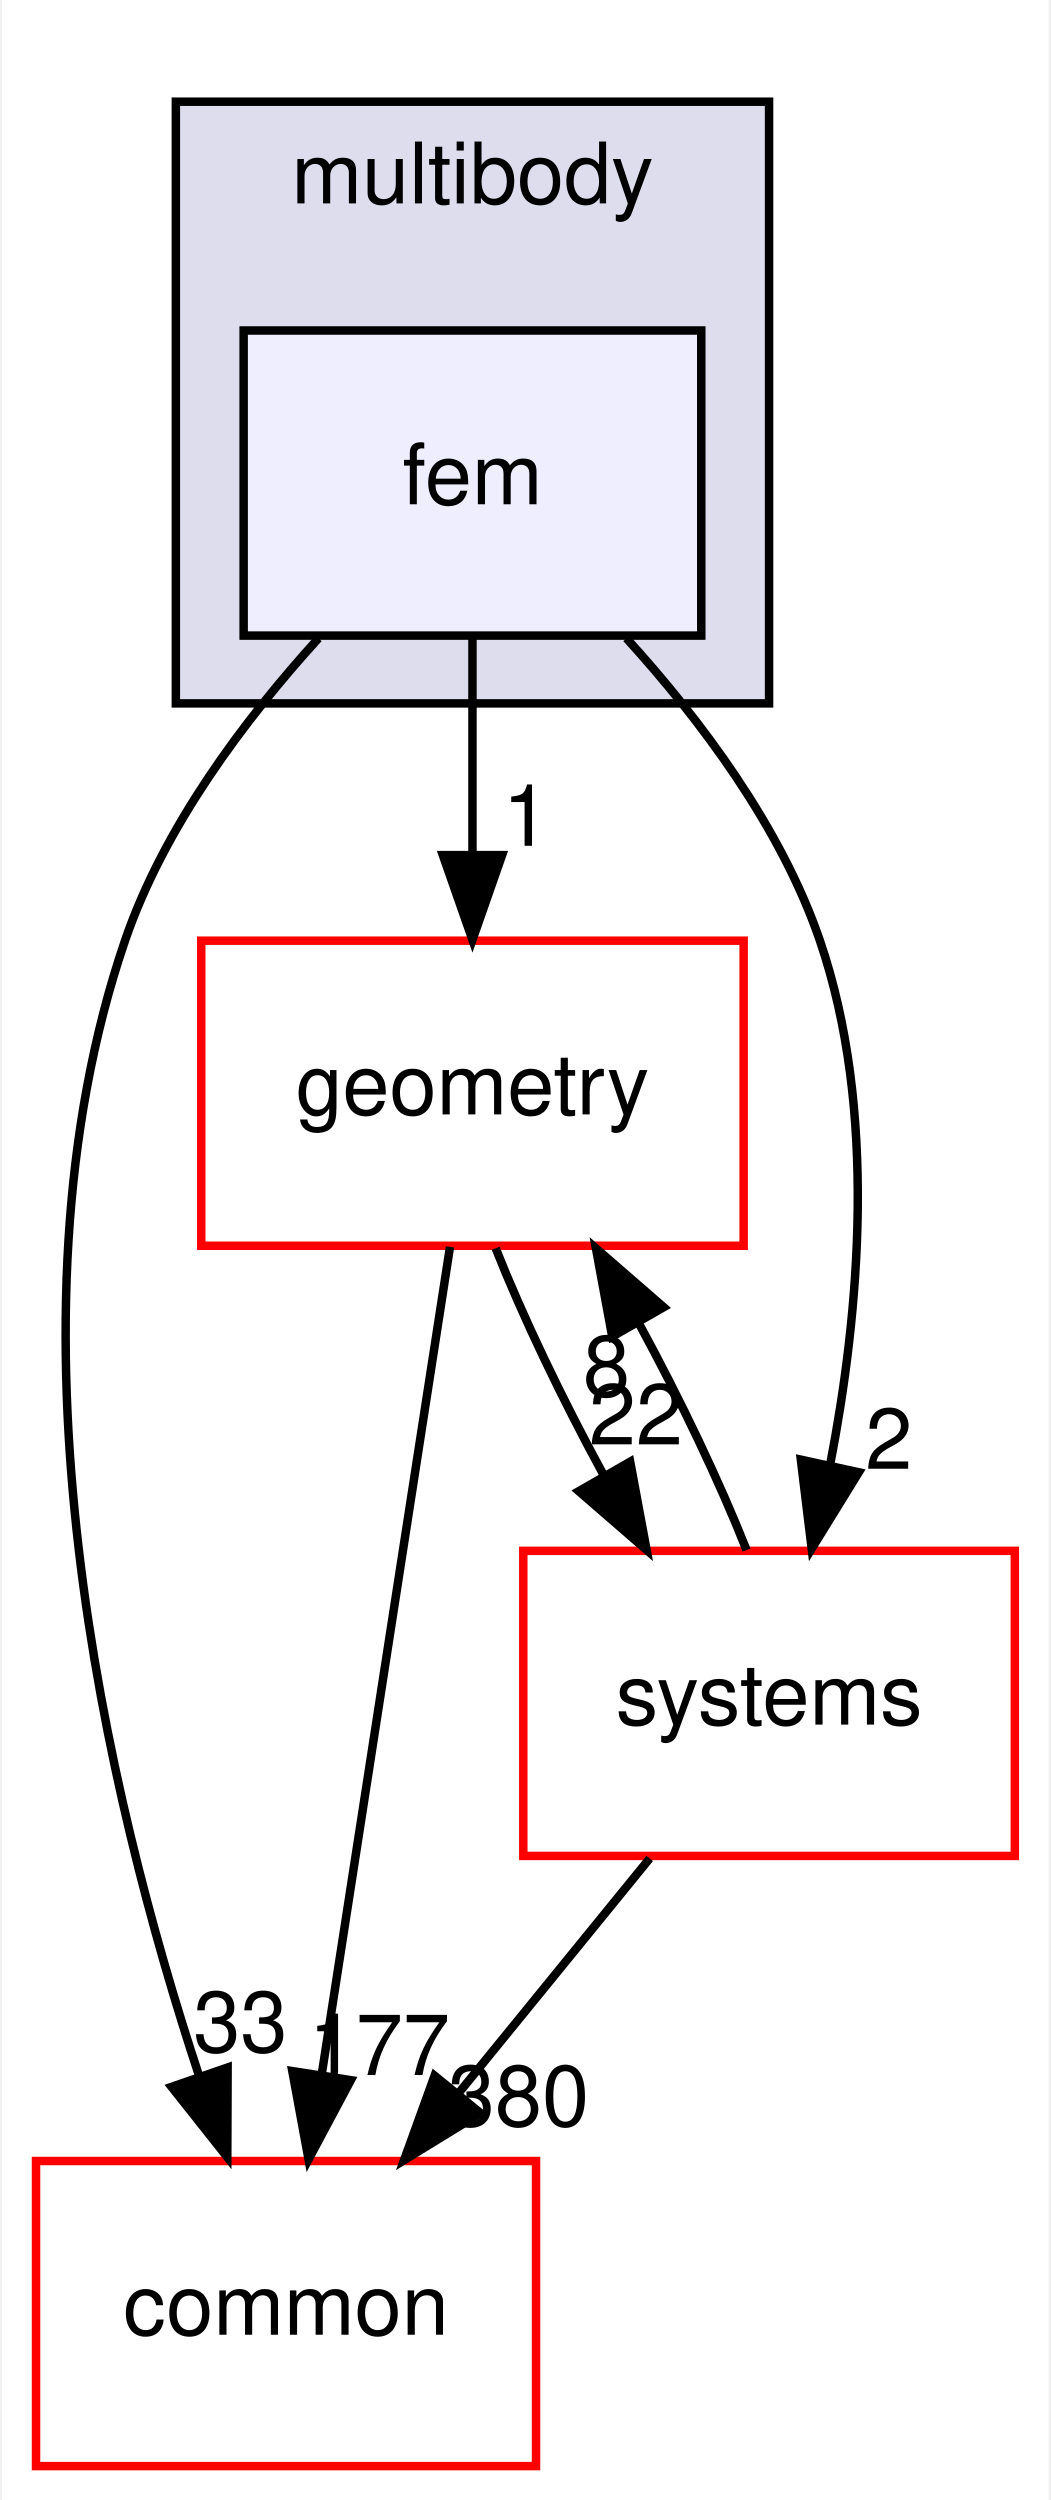
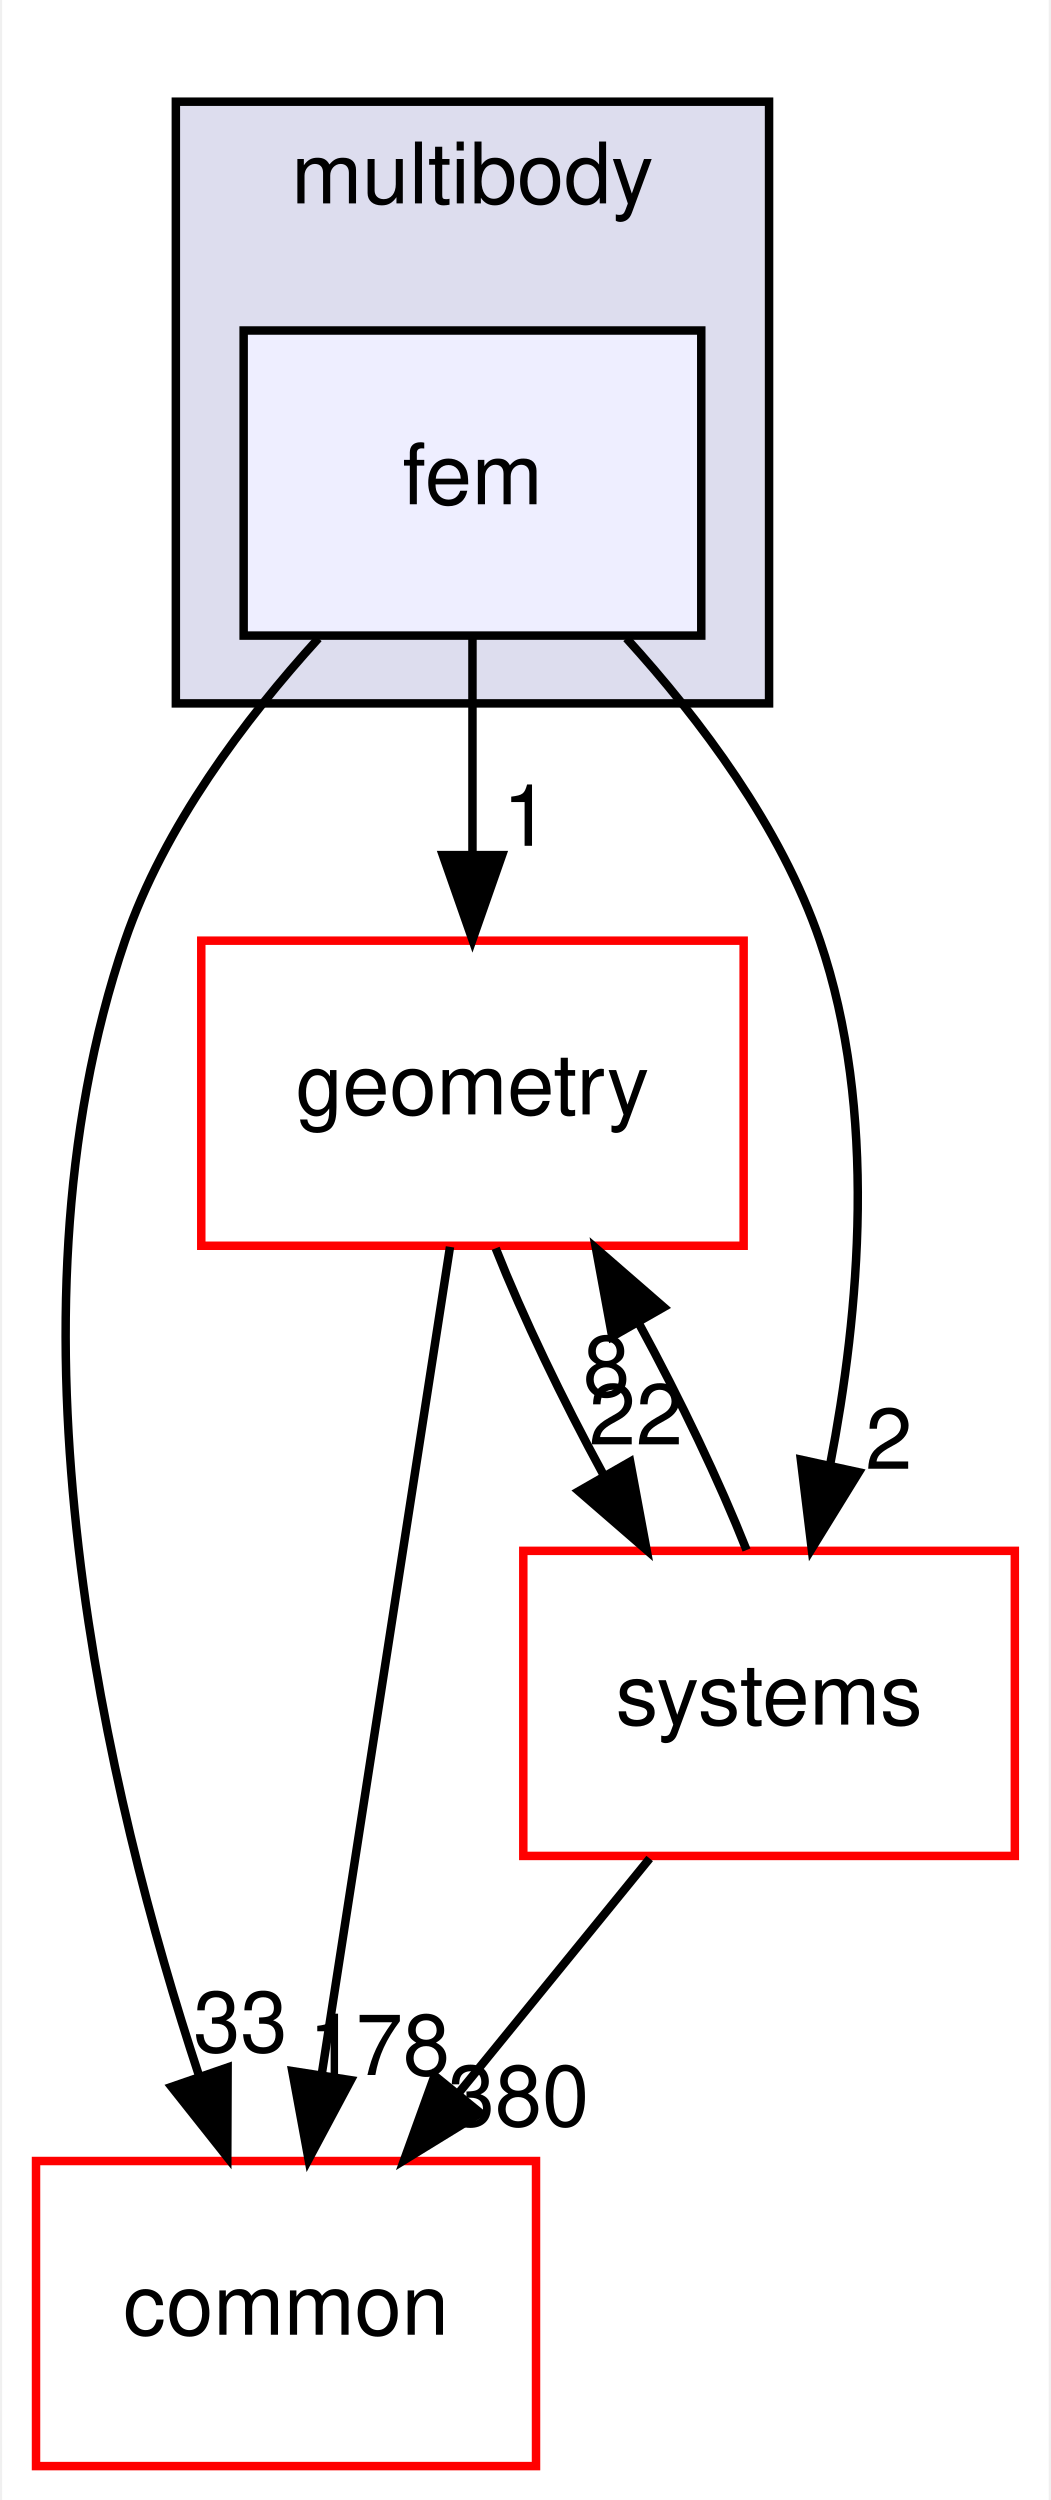
<svg xmlns="http://www.w3.org/2000/svg" xmlns:xlink="http://www.w3.org/1999/xlink" width="124pt" height="295pt" viewBox="0.00 0.00 123.50 295.00">
  <g id="graph0" class="graph" transform="scale(1 1) rotate(0) translate(4 291)">
    <polygon fill="white" stroke="transparent" points="-4,4 -4,-291 119.5,-291 119.5,4 -4,4" />
    <g id="clust1" class="cluster">
      <g id="a_clust1">
        <a xlink:href="dir_39b8b3c6654246a9c12332c930bc7d3f.html" target="_top" xlink:title="multibody">
          <polygon fill="#ddddee" stroke="black" points="16.5,-208 16.5,-279 86.5,-279 86.5,-208 16.5,-208" />
          <text text-anchor="middle" x="51.5" y="-267" font-family="Helvetica,sans-Serif" font-size="10.00">multibody</text>
        </a>
      </g>
    </g>
    <g id="node1" class="node">
      <g id="a_node1">
        <a xlink:href="dir_2cf971462d0dc9c1092ce69736cd713e.html" target="_top" xlink:title="fem">
          <polygon fill="#eeeeff" stroke="black" points="78.5,-252 24.5,-252 24.5,-216 78.5,-216 78.5,-252" />
          <text text-anchor="middle" x="51.5" y="-231.5" font-family="Helvetica,sans-Serif" font-size="10.00">fem</text>
        </a>
      </g>
    </g>
    <g id="node2" class="node">
      <g id="a_node2">
        <a xlink:href="dir_a36da230f0956f48b11c85f7d599788f.html" target="_top" xlink:title="common">
          <polygon fill="white" stroke="red" points="59,-36 0,-36 0,0 59,0 59,-36" />
          <text text-anchor="middle" x="29.5" y="-15.5" font-family="Helvetica,sans-Serif" font-size="10.00">common</text>
        </a>
      </g>
    </g>
    <g id="edge3" class="edge">
      <path fill="none" stroke="black" d="M33.33,-215.68C24.62,-206.1 15.09,-193.43 10.5,-180 -4.94,-134.82 8.43,-78.82 19.2,-46.18" />
      <polygon fill="black" stroke="black" points="22.61,-47.04 22.57,-36.45 15.99,-44.75 22.61,-47.04" />
      <g id="a_edge3-headlabel">
        <a xlink:href="dir_000079_000012.html" target="_top" xlink:title="33">
          <text text-anchor="middle" x="24.12" y="-48.87" font-family="Helvetica,sans-Serif" font-size="10.00">33</text>
        </a>
      </g>
    </g>
    <g id="node3" class="node">
      <g id="a_node3">
        <a xlink:href="dir_d739e095b49d8b72164589d00310017d.html" target="_top" xlink:title="geometry">
          <polygon fill="white" stroke="red" points="83.5,-180 19.5,-180 19.5,-144 83.5,-144 83.5,-180" />
          <text text-anchor="middle" x="51.5" y="-159.5" font-family="Helvetica,sans-Serif" font-size="10.00">geometry</text>
        </a>
      </g>
    </g>
    <g id="edge4" class="edge">
      <path fill="none" stroke="black" d="M51.5,-215.7C51.5,-207.98 51.5,-198.71 51.5,-190.11" />
      <polygon fill="black" stroke="black" points="55,-190.1 51.5,-180.1 48,-190.1 55,-190.1" />
      <g id="a_edge4-headlabel">
        <a xlink:href="dir_000079_000048.html" target="_top" xlink:title="1">
          <text text-anchor="middle" x="57.84" y="-191.2" font-family="Helvetica,sans-Serif" font-size="10.00">1</text>
        </a>
      </g>
    </g>
    <g id="node4" class="node">
      <g id="a_node4">
        <a xlink:href="dir_b7a0e33b407baa23d8a077e33033c988.html" target="_top" xlink:title="systems">
          <polygon fill="white" stroke="red" points="115.5,-108 57.5,-108 57.5,-72 115.5,-72 115.5,-108" />
          <text text-anchor="middle" x="86.5" y="-87.5" font-family="Helvetica,sans-Serif" font-size="10.00">systems</text>
        </a>
      </g>
    </g>
    <g id="edge5" class="edge">
      <path fill="none" stroke="black" d="M69.67,-215.68C78.38,-206.1 87.91,-193.43 92.5,-180 99.32,-160.03 97.18,-136.11 93.69,-118.09" />
      <polygon fill="black" stroke="black" points="97.09,-117.27 91.53,-108.25 90.25,-118.76 97.09,-117.27" />
      <g id="a_edge5-headlabel">
        <a xlink:href="dir_000079_000098.html" target="_top" xlink:title="2">
          <text text-anchor="middle" x="100.63" y="-117.67" font-family="Helvetica,sans-Serif" font-size="10.00">2</text>
        </a>
      </g>
    </g>
    <g id="edge1" class="edge">
      <path fill="none" stroke="black" d="M48.85,-143.87C45.1,-119.67 38.21,-75.21 33.74,-46.39" />
      <polygon fill="black" stroke="black" points="37.15,-45.54 32.16,-36.19 30.24,-46.61 37.15,-45.54" />
      <g id="a_edge1-headlabel">
-         <a xlink:href="dir_000048_000012.html" target="_top" xlink:title="177">
-           <text text-anchor="middle" x="40.51" y="-46.15" font-family="Helvetica,sans-Serif" font-size="10.00">177</text>
+         <a xlink:href="dir_000048_000012.html" target="_top" xlink:title="178">
+           <text text-anchor="middle" x="40.51" y="-46.15" font-family="Helvetica,sans-Serif" font-size="10.00">178</text>
        </a>
      </g>
    </g>
    <g id="edge2" class="edge">
      <path fill="none" stroke="black" d="M54.24,-143.7C57.43,-135.64 62.1,-125.89 66.96,-116.98" />
      <polygon fill="black" stroke="black" points="70.11,-118.52 72.05,-108.1 64.04,-115.04 70.11,-118.52" />
      <g id="a_edge2-headlabel">
        <a xlink:href="dir_000048_000098.html" target="_top" xlink:title="22">
          <text text-anchor="middle" x="70.79" y="-120.55" font-family="Helvetica,sans-Serif" font-size="10.00">22</text>
        </a>
      </g>
    </g>
    <g id="edge6" class="edge">
      <path fill="none" stroke="black" d="M72.41,-71.7C65.58,-63.3 57.24,-53.07 49.74,-43.86" />
      <polygon fill="black" stroke="black" points="52.46,-41.65 43.43,-36.1 47.03,-46.07 52.46,-41.65" />
      <g id="a_edge6-headlabel">
        <a xlink:href="dir_000098_000012.html" target="_top" xlink:title="380">
          <text text-anchor="middle" x="56.93" y="-40.14" font-family="Helvetica,sans-Serif" font-size="10.00">380</text>
        </a>
      </g>
    </g>
    <g id="edge7" class="edge">
      <path fill="none" stroke="black" d="M83.84,-108.1C80.67,-116.13 76.02,-125.87 71.16,-134.8" />
      <polygon fill="black" stroke="black" points="67.99,-133.28 66.07,-143.7 74.07,-136.75 67.99,-133.28" />
      <g id="a_edge7-headlabel">
        <a xlink:href="dir_000098_000048.html" target="_top" xlink:title="8">
          <text text-anchor="middle" x="67.32" y="-126.25" font-family="Helvetica,sans-Serif" font-size="10.00">8</text>
        </a>
      </g>
    </g>
  </g>
</svg>
